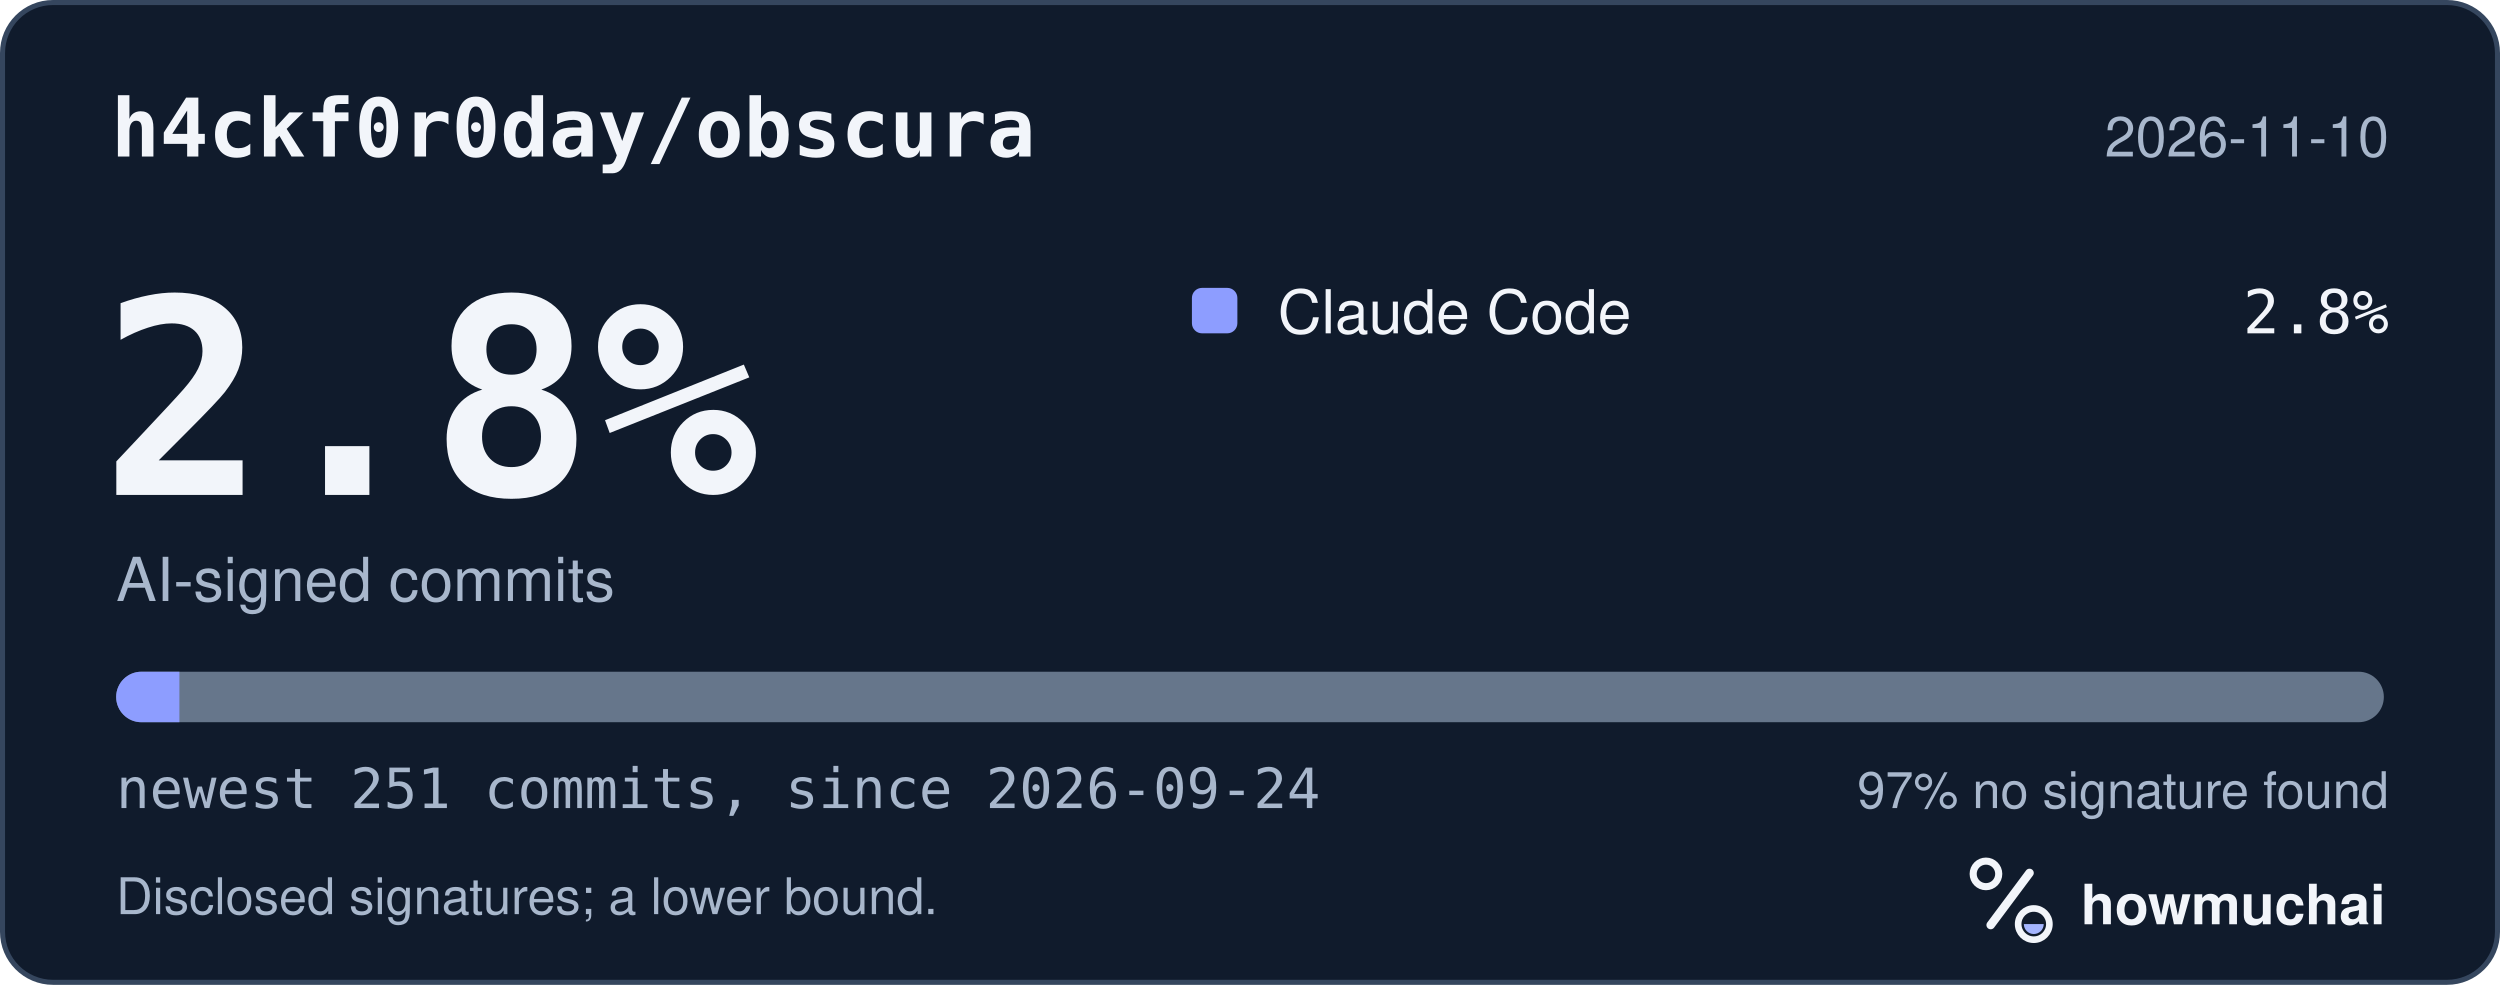
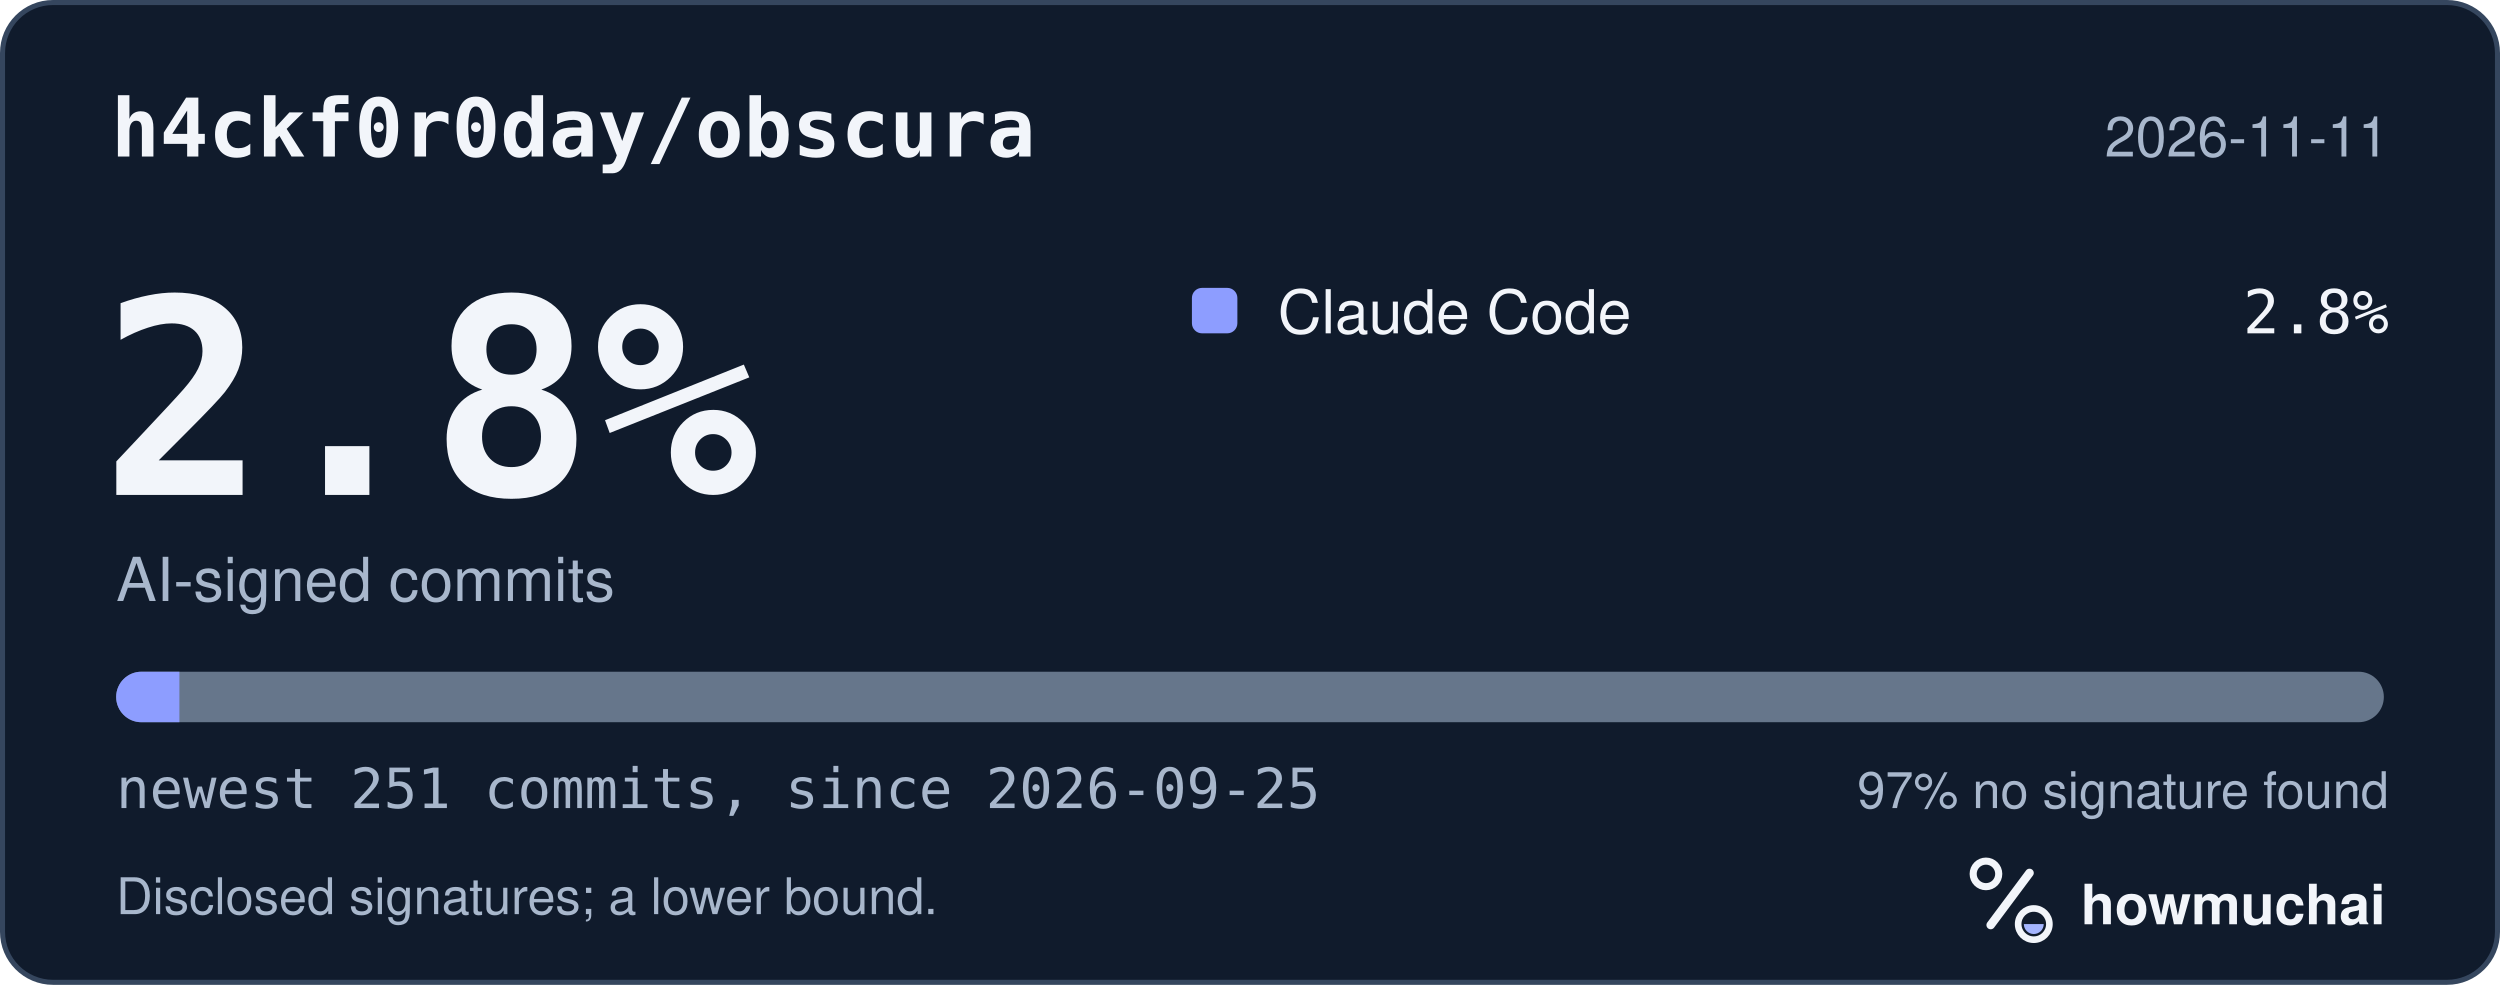
<svg xmlns="http://www.w3.org/2000/svg" width="495" height="195" viewBox="0 0 495 195" role="img" aria-labelledby="hm-t hm-d">
  <rect x="0.5" y="0.5" width="494" height="194" rx="10" fill="#101B2C" stroke="#35465E" />
  <text x="22" y="31" fill="#F2F5FA" font-family="ui-monospace, SF Mono, Menlo, Consolas, IBM Plex Mono, monospace" font-size="16" font-weight="600">h4ckf0r0day/obscura</text>
-   <text x="473" y="31" fill="#A8B7CC" font-family="-apple-system, BlinkMacSystemFont, Segoe UI, Helvetica, Arial, Fira Sans, sans-serif" font-size="11" text-anchor="end">2026-11-10</text>
+   <text x="473" y="31" fill="#A8B7CC" font-family="-apple-system, BlinkMacSystemFont, Segoe UI, Helvetica, Arial, Fira Sans, sans-serif" font-size="11" text-anchor="end">2026-11-11</text>
  <text x="20" y="98" fill="#F2F5FA" font-family="ui-monospace, SF Mono, Menlo, Consolas, IBM Plex Mono, monospace" font-size="54" font-weight="700">2.8%</text>
  <text x="23" y="119" fill="#A8B7CC" font-family="-apple-system, BlinkMacSystemFont, Segoe UI, Helvetica, Arial, Fira Sans, sans-serif" font-size="12">AI-signed commits</text>
  <rect x="236" y="57" width="9" height="9" rx="2" fill="#8D9DFF" />
  <text x="253" y="66" fill="#F2F5FA" font-family="-apple-system, BlinkMacSystemFont, Segoe UI, Helvetica, Arial, Fira Sans, sans-serif" font-size="12">Claude Code</text>
  <text x="473" y="66" fill="#F2F5FA" font-family="ui-monospace, SF Mono, Menlo, Consolas, IBM Plex Mono, monospace" font-size="12" text-anchor="end">2.8%</text>
  <defs>
    <clipPath id="hm-bar">
      <rect x="23" y="133" width="449" height="10" rx="5" />
    </clipPath>
  </defs>
  <rect x="23" y="133" width="449" height="10" rx="5" fill="#66768B" />
  <g clip-path="url(#hm-bar)">
    <rect x="23.00" y="133" width="12.52" height="10" fill="#8D9DFF" />
  </g>
-   <text x="23" y="160" fill="#A8B7CC" font-family="ui-monospace, SF Mono, Menlo, Consolas, IBM Plex Mono, monospace" font-size="11">newest 251 commits, since 2026-09-24</text>
+   <text x="23" y="160" fill="#A8B7CC" font-family="ui-monospace, SF Mono, Menlo, Consolas, IBM Plex Mono, monospace" font-size="11">newest 251 commits, since 2026-09-25</text>
  <text x="473" y="160" fill="#A8B7CC" font-family="-apple-system, BlinkMacSystemFont, Segoe UI, Helvetica, Arial, Fira Sans, sans-serif" font-size="10" text-anchor="end">97% no signature found</text>
  <text x="23" y="181" fill="#A8B7CC" font-family="-apple-system, BlinkMacSystemFont, Segoe UI, Helvetica, Arial, Fira Sans, sans-serif" font-size="10">Disclosed signatures; a lower bound.</text>
  <g transform="translate(386 166) scale(0.046875)">
    <circle cx="154" cy="150" r="54" fill="none" stroke="#F2F5FA" stroke-width="30" />
    <path d="M174 366 338 146" fill="none" stroke="#F2F5FA" stroke-width="36" stroke-linecap="round" />
    <circle cx="356" cy="362" r="66" fill="none" stroke="#F2F5FA" stroke-width="28" />
    <path d="M314 362a42 42 0 0 0 84 0Z" fill="#A4B5FF" />
  </g>
  <text x="412" y="183" fill="#F2F5FA" font-family="-apple-system, BlinkMacSystemFont, Segoe UI, Helvetica, Arial, Fira Sans, sans-serif" font-size="11" font-weight="650">howmuchai</text>
</svg>
